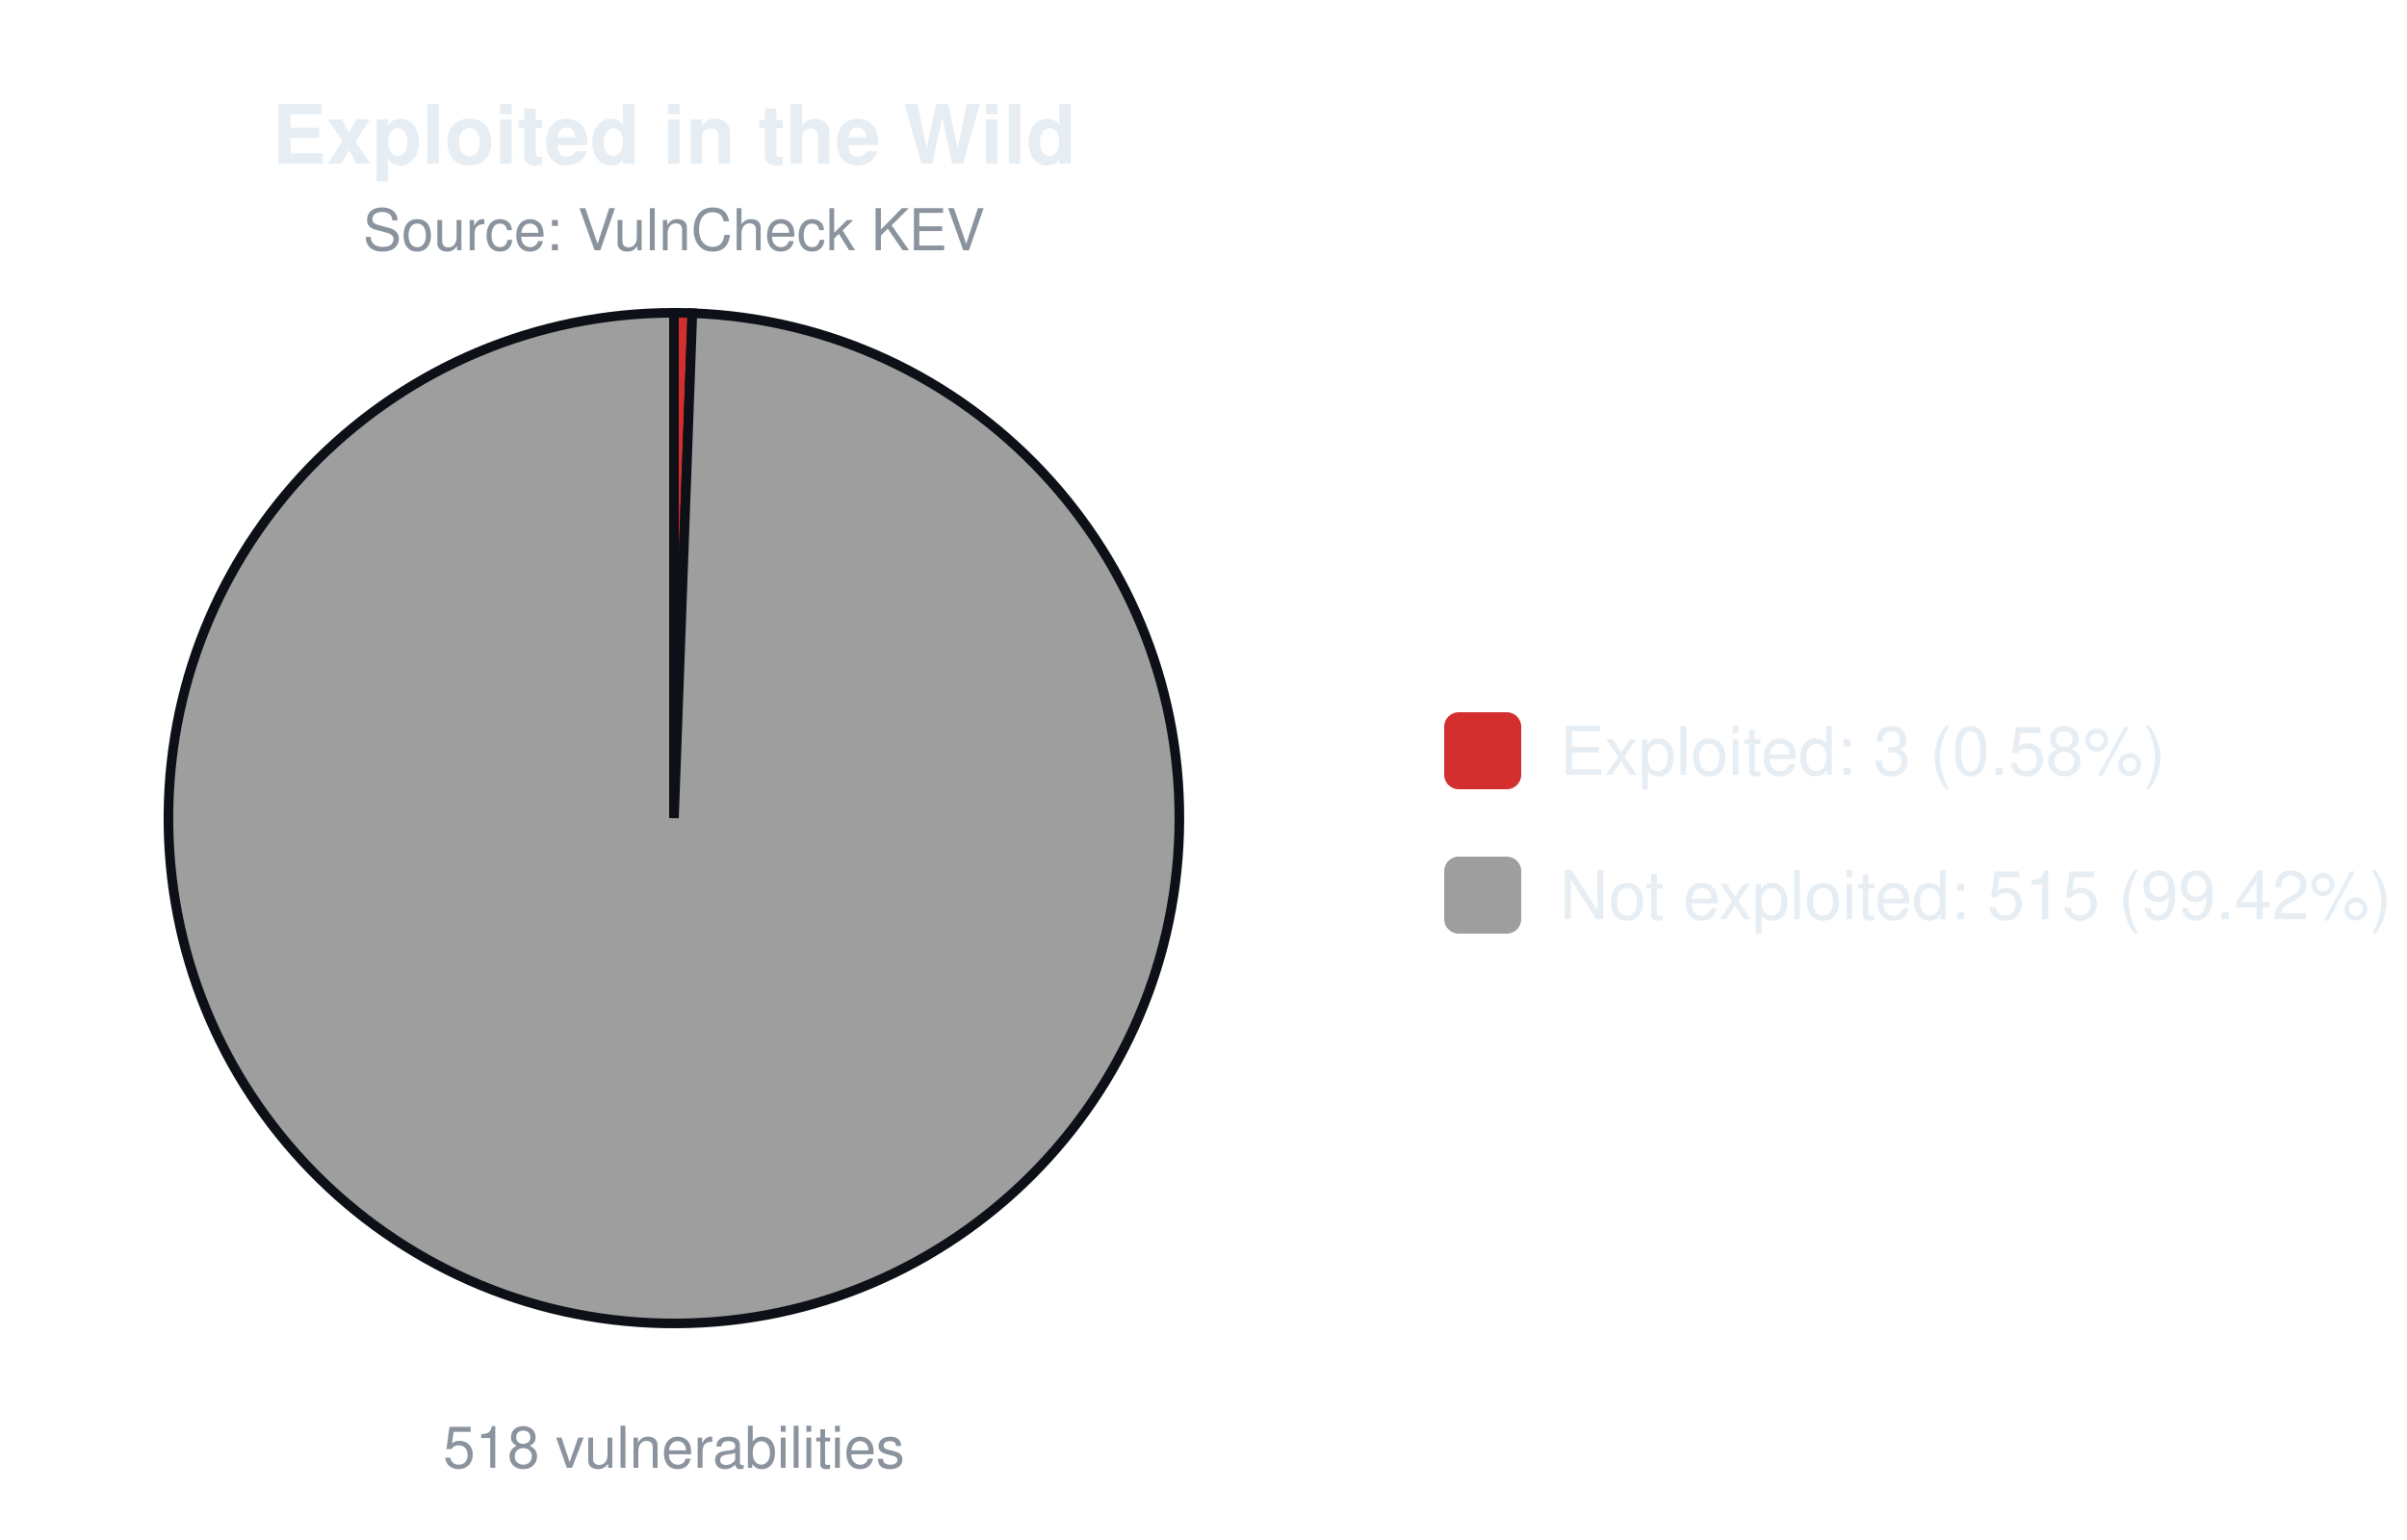
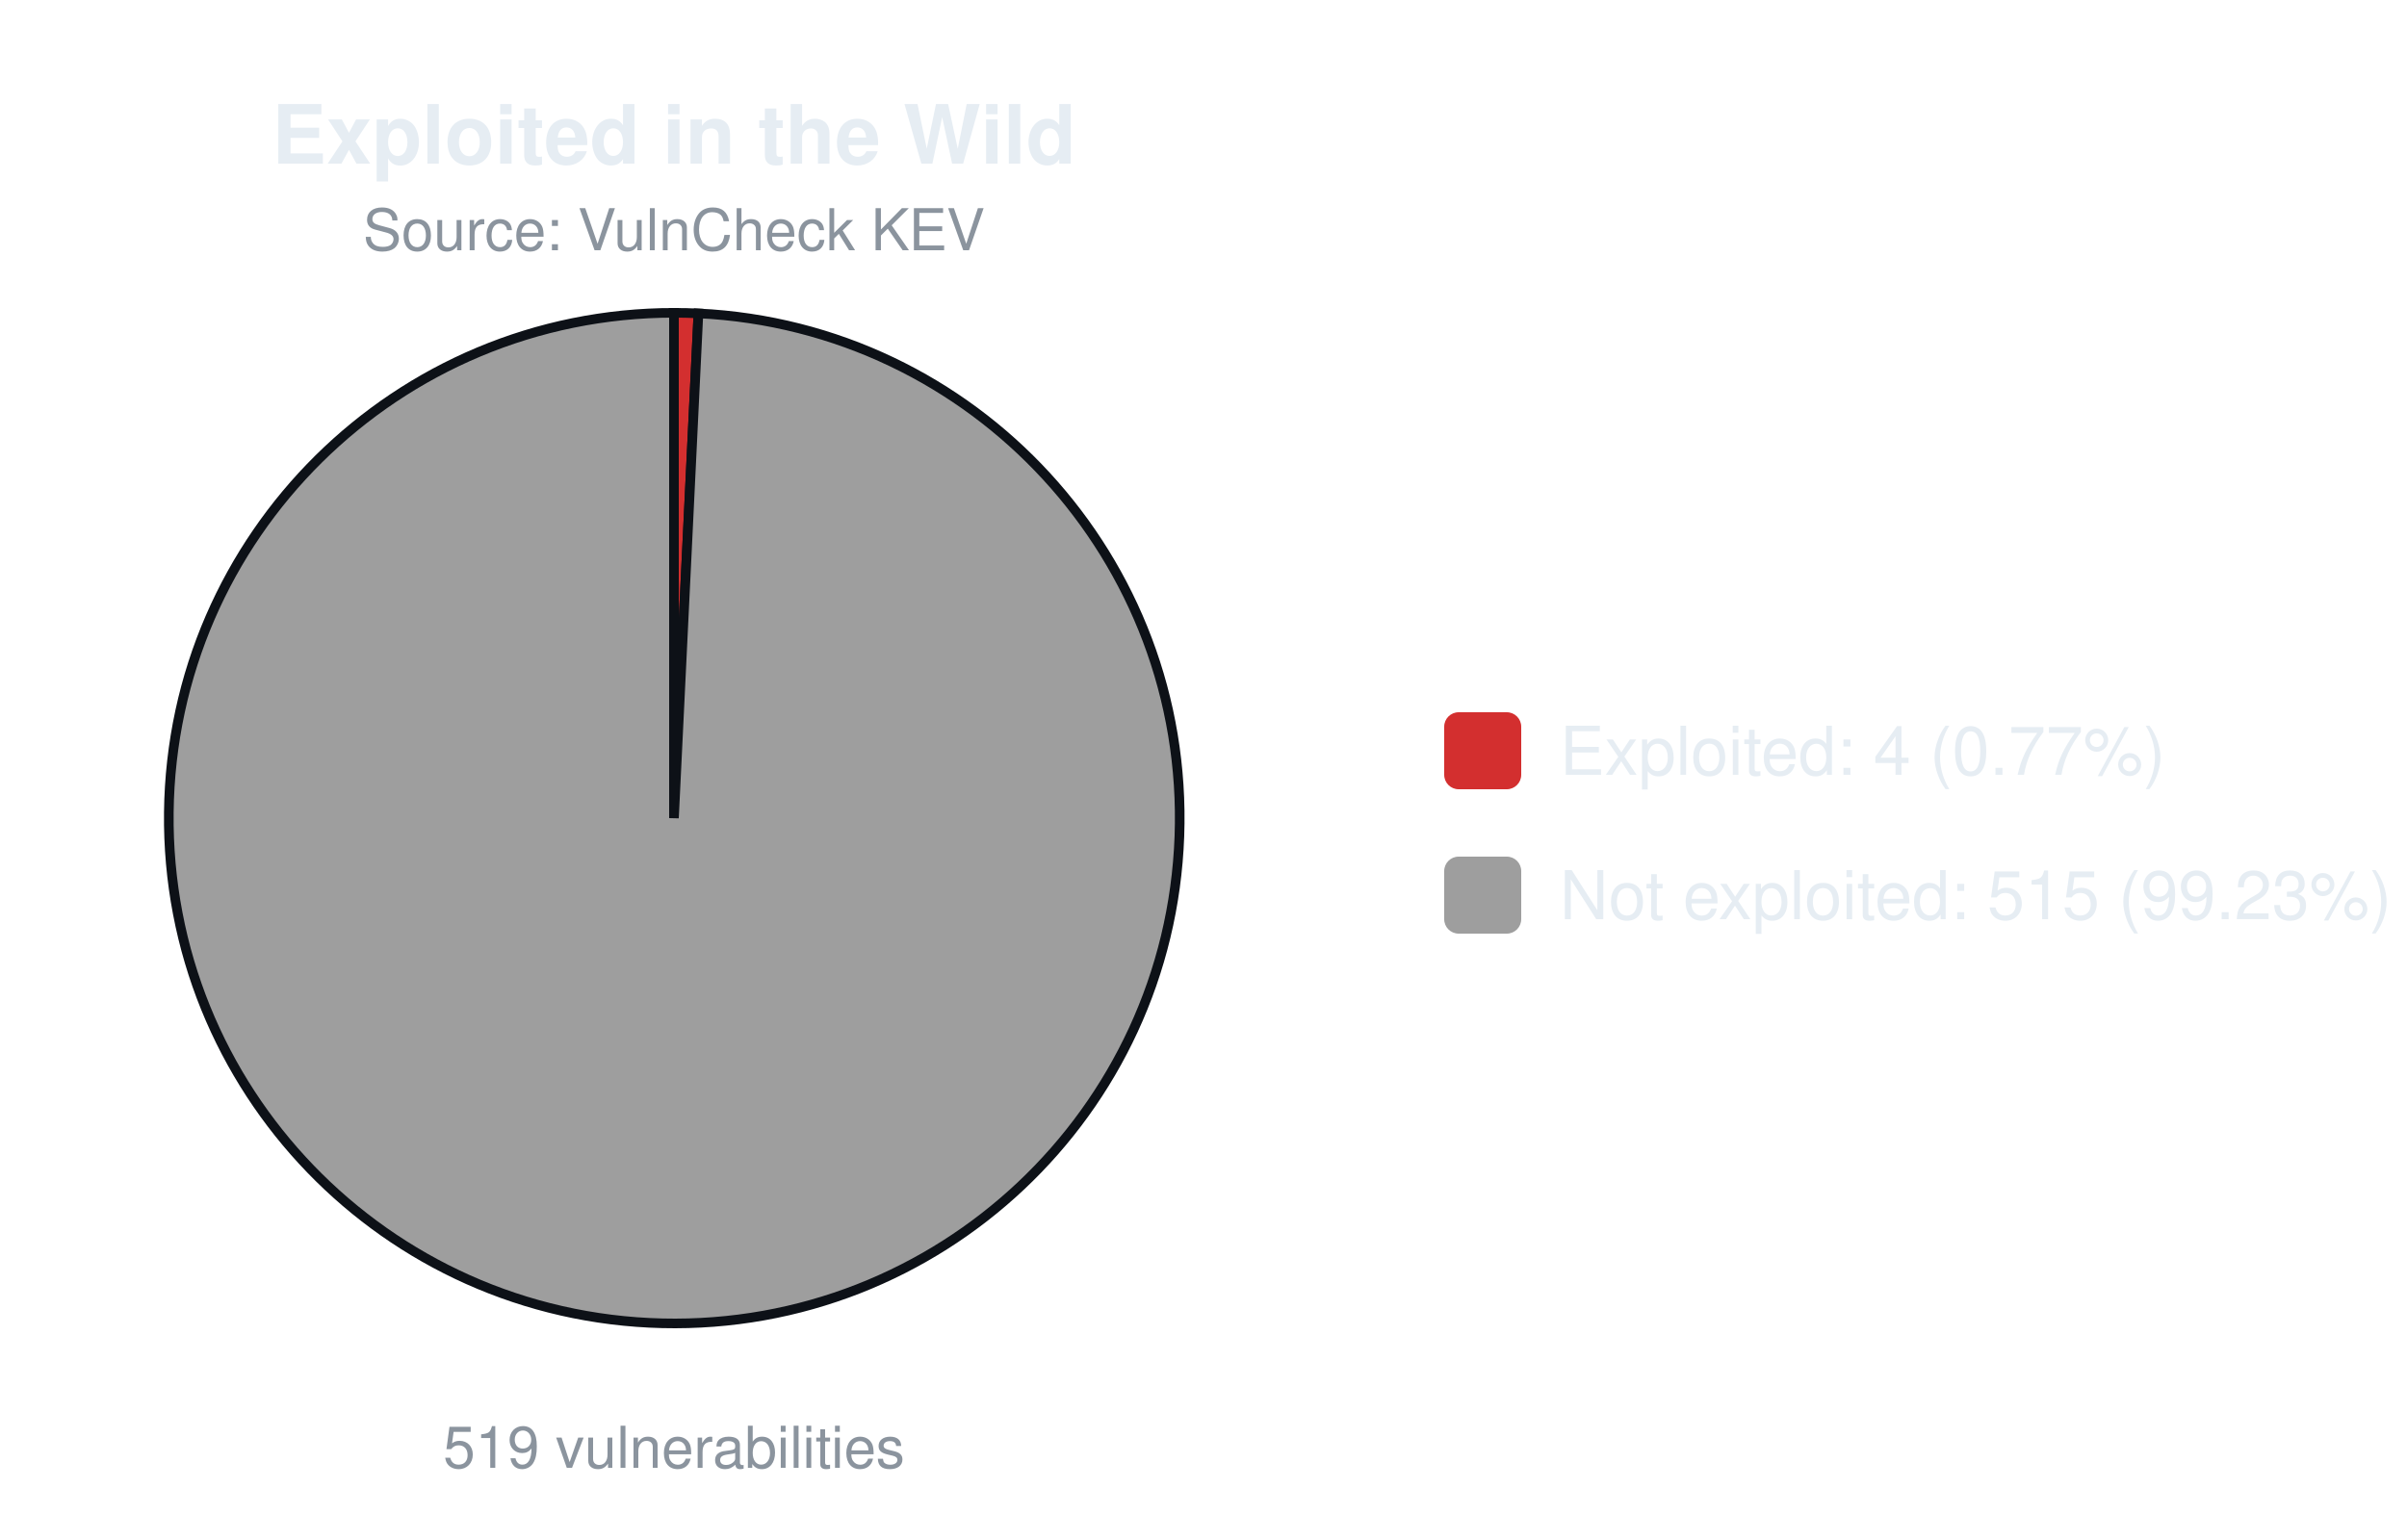
<svg xmlns="http://www.w3.org/2000/svg" width="500" height="320" viewBox="0 0 500 320" font-family="-apple-system,Segoe UI,Helvetica,Arial,sans-serif">
  <text x="140.0" y="34" font-size="17" font-weight="600" text-anchor="middle" fill="#e6edf3">Exploited in the Wild</text>
  <text x="140.0" y="52" font-size="12" text-anchor="middle" fill="#8b949e">Source: VulnCheck KEV</text>
-   <path d="M140.00,170.00 L140.00,65.00 A105.0,105.0 0 0 1 143.82,65.07 Z" fill="#d32f2f" stroke="#0d1117" stroke-width="2" />
-   <path d="M140.00,170.00 L143.82,65.07 A105.0,105.0 0 1 1 140.00,65.00 Z" fill="#9e9e9e" stroke="#0d1117" stroke-width="2" />
-   <text x="140.0" y="305" font-size="12" text-anchor="middle" fill="#8b949e">518 vulnerabilities</text>
+   <path d="M140.00,170.00 L140.00,65.00 A105.0,105.0 0 0 1 145.08,65.12 Z" fill="#d32f2f" stroke="#0d1117" stroke-width="2" />
+   <path d="M140.00,170.00 L145.08,65.12 A105.0,105.0 0 1 1 140.00,65.00 Z" fill="#9e9e9e" stroke="#0d1117" stroke-width="2" />
+   <text x="140.0" y="305" font-size="12" text-anchor="middle" fill="#8b949e">519 vulnerabilities</text>
  <rect x="300.0" y="148.0" width="16" height="16" rx="3" fill="#d32f2f" />
-   <text x="324.0" y="161.0" font-size="14" fill="#e6edf3">Exploited: 3 (0.58%)</text>
+   <text x="324.0" y="161.0" font-size="14" fill="#e6edf3">Exploited: 4 (0.77%)</text>
  <rect x="300.0" y="178.0" width="16" height="16" rx="3" fill="#9e9e9e" />
-   <text x="324.0" y="191.0" font-size="14" fill="#e6edf3">Not exploited: 515 (99.42%)</text>
+   <text x="324.0" y="191.0" font-size="14" fill="#e6edf3">Not exploited: 515 (99.23%)</text>
</svg>
